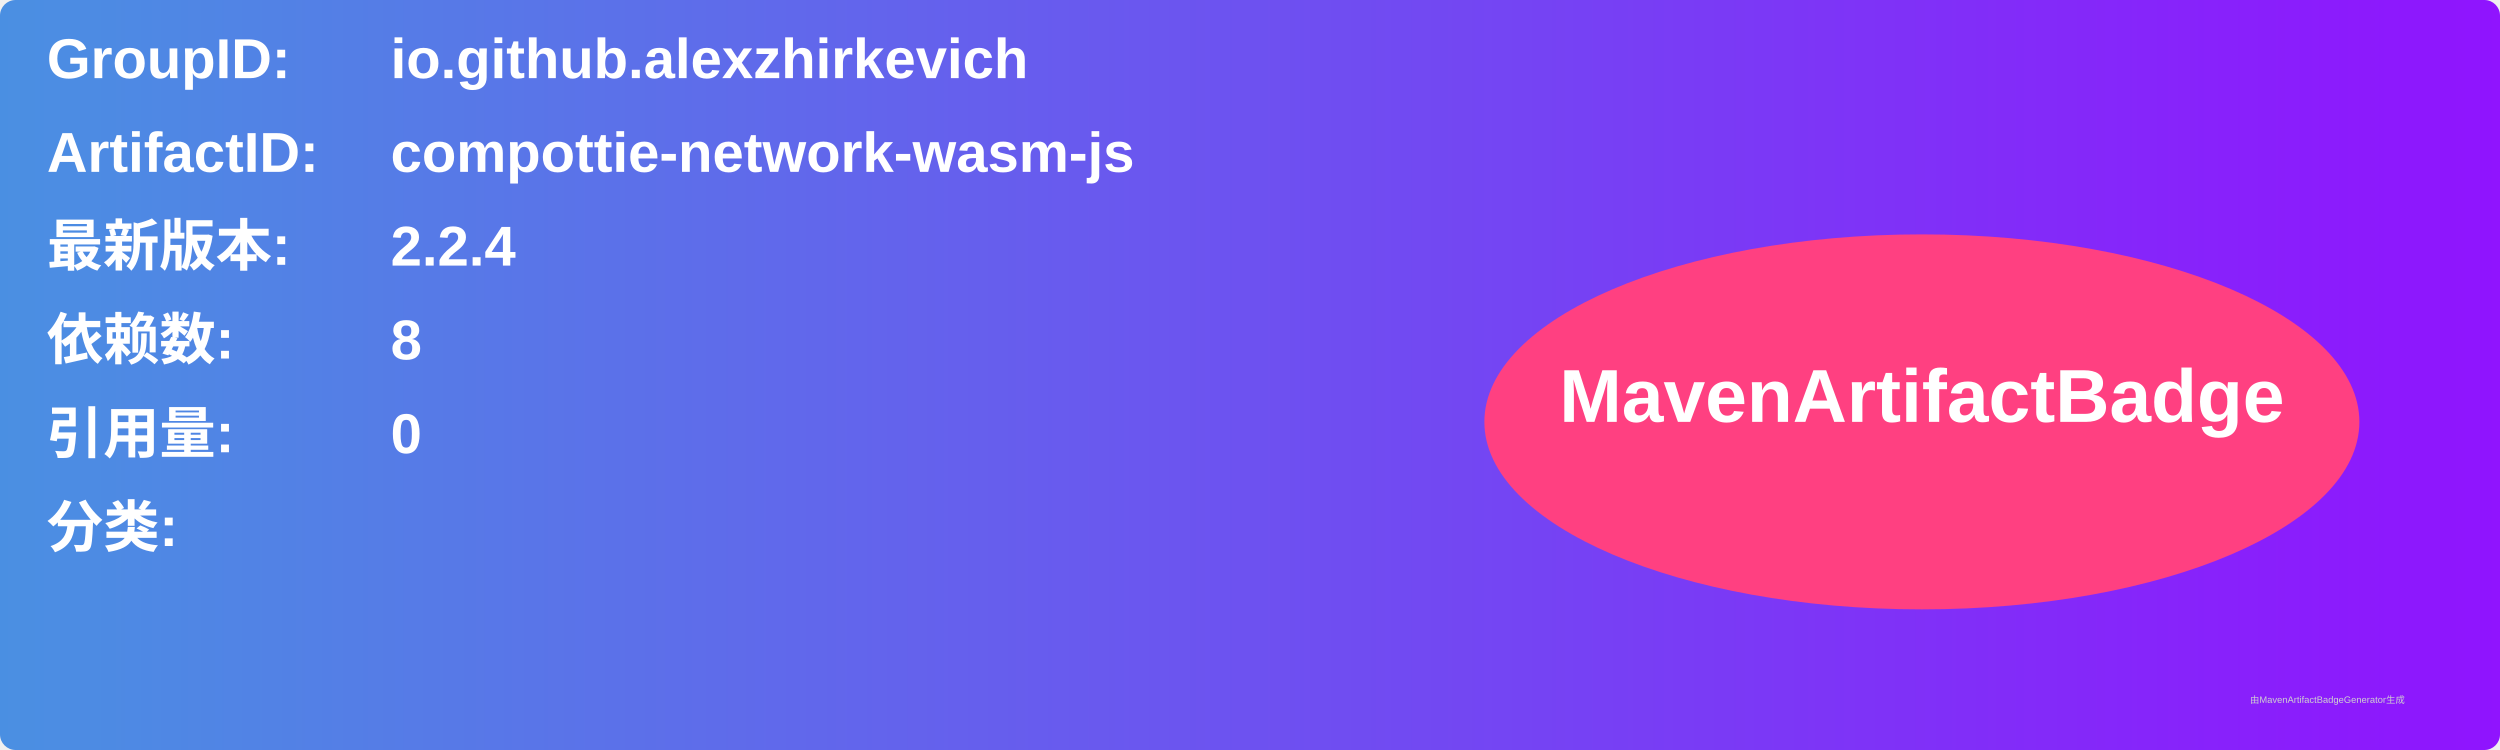
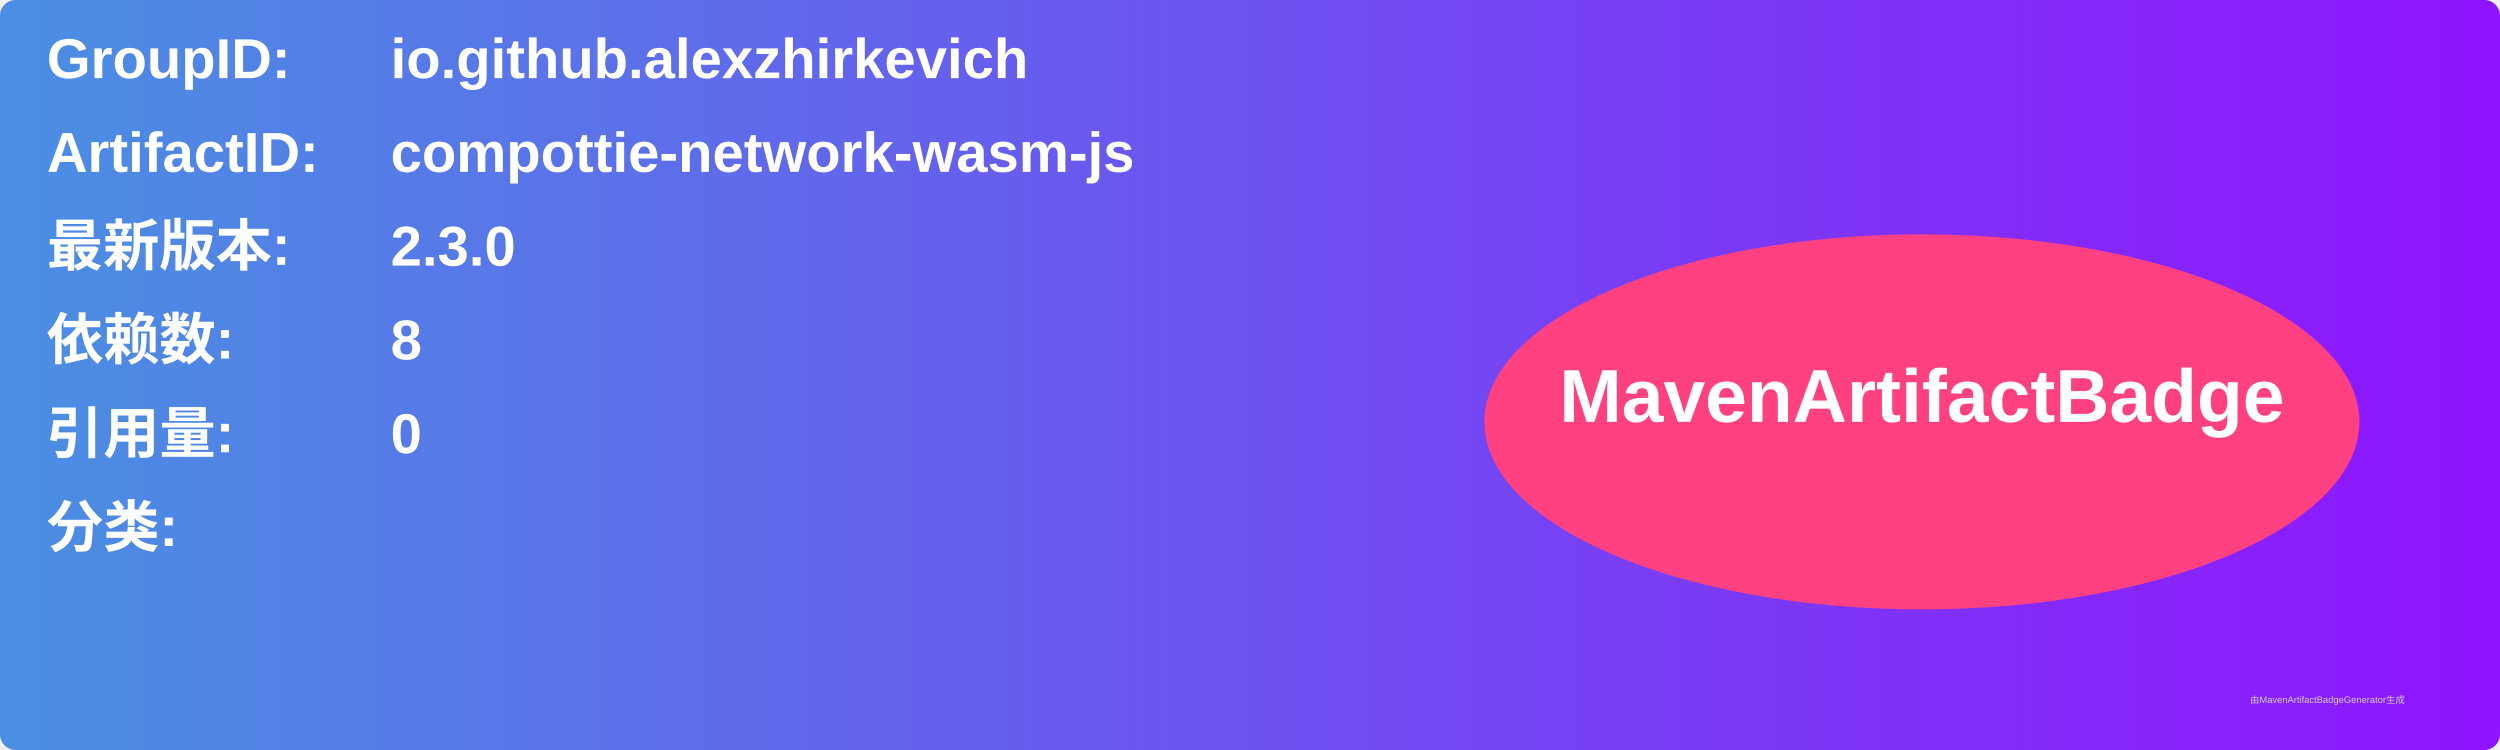
<svg xmlns="http://www.w3.org/2000/svg" width="800" height="240" viewBox="0 0 800 240">
  <linearGradient id="grad" x1="0%" y1="0%" x2="100%" y2="0%">
    <stop offset="0%" stop-color="#4a90e2" />
    <stop offset="100%" stop-color="#9013fe" />
  </linearGradient>
  <rect width="100%" height="100%" rx="5" ry="5" fill="url(#grad)" />
  <g transform="translate(15, 15)">
    <text x="0" y="10" font-family="Arial" font-size="18" fill="white" font-weight="bold" width="260">GroupID:</text>
    <text x="110" y="10" font-family="Arial" font-size="18" fill="white" font-weight="bold" width="460">io.github.alexzhirkevich</text>
    <text x="0" y="40" font-family="Arial" font-size="18" fill="white" font-weight="bold" width="260">ArtifactID:</text>
    <text x="110" y="40" font-family="Arial" font-size="18" fill="white" font-weight="bold" width="460">compottie-network-wasm-js</text>
    <text x="0" y="70" font-family="Arial" font-size="18" fill="white" font-weight="bold">最新版本:</text>
    <text x="110" y="70" font-family="Arial" font-size="18" fill="white" font-weight="bold">
-       <tspan font-weight="bold">2.2.4</tspan>
+       <tspan font-weight="bold">2.3.0</tspan>
    </text>
    <text x="0" y="100" font-family="Arial" font-size="18" fill="white" font-weight="bold">依赖数: </text>
    <text x="110" y="100" font-family="Arial" font-size="18" fill="white">
      <tspan font-weight="bold">8</tspan>
    </text>
    <text x="0" y="130" font-family="Arial" font-size="18" fill="white" font-weight="bold">引用量: </text>
    <text x="110" y="130" font-family="Arial" font-size="18" fill="white">
      <tspan font-weight="bold">0</tspan>
    </text>
    <text x="0" y="160" font-family="Arial" font-size="18" fill="white" font-weight="bold">分类:</text>
    <text x="10" y="190" font-family="Arial" font-size="10" fill="white">
      <tspan font-weight="bold" />
    </text>
    <ellipse cx="600" cy="120" rx="140" ry="60" fill="#ff4081" />
    <text x="600" y="120" text-anchor="middle" font-family="Arial" font-size="24" fill="white" font-weight="bold">MavenArtifactBadge</text>
  </g>
  <text x="720" y="225" font-family="Arial" font-size="3" fill="#d0d0d0">由MavenArtifactBadgeGenerator生成</text>
</svg>
